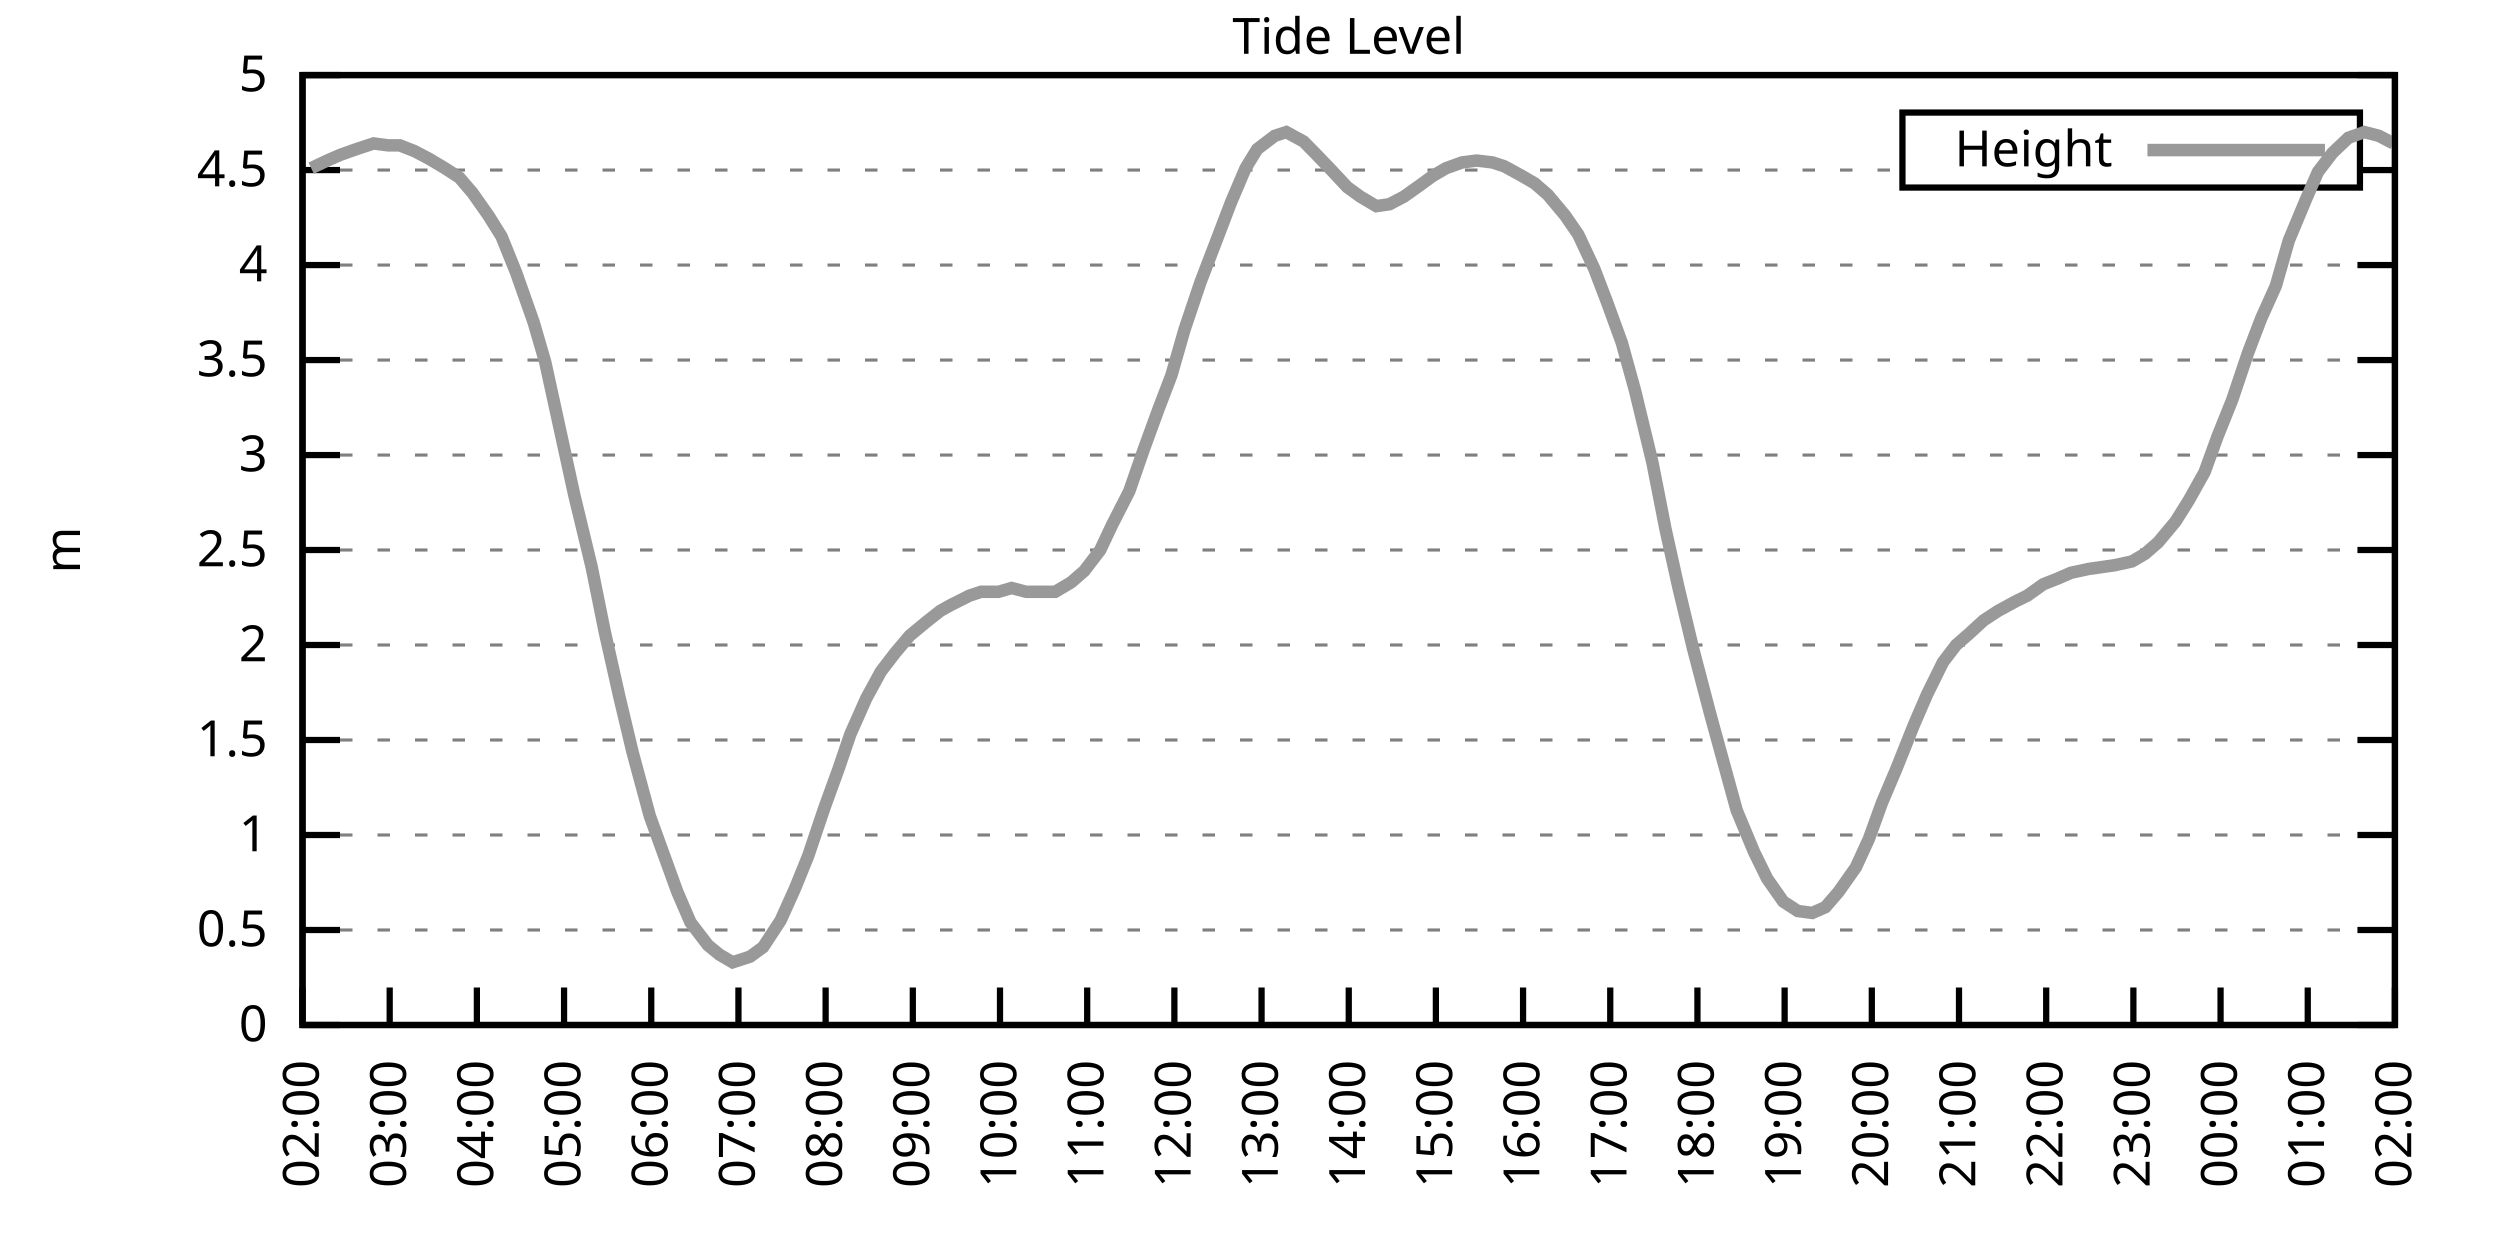
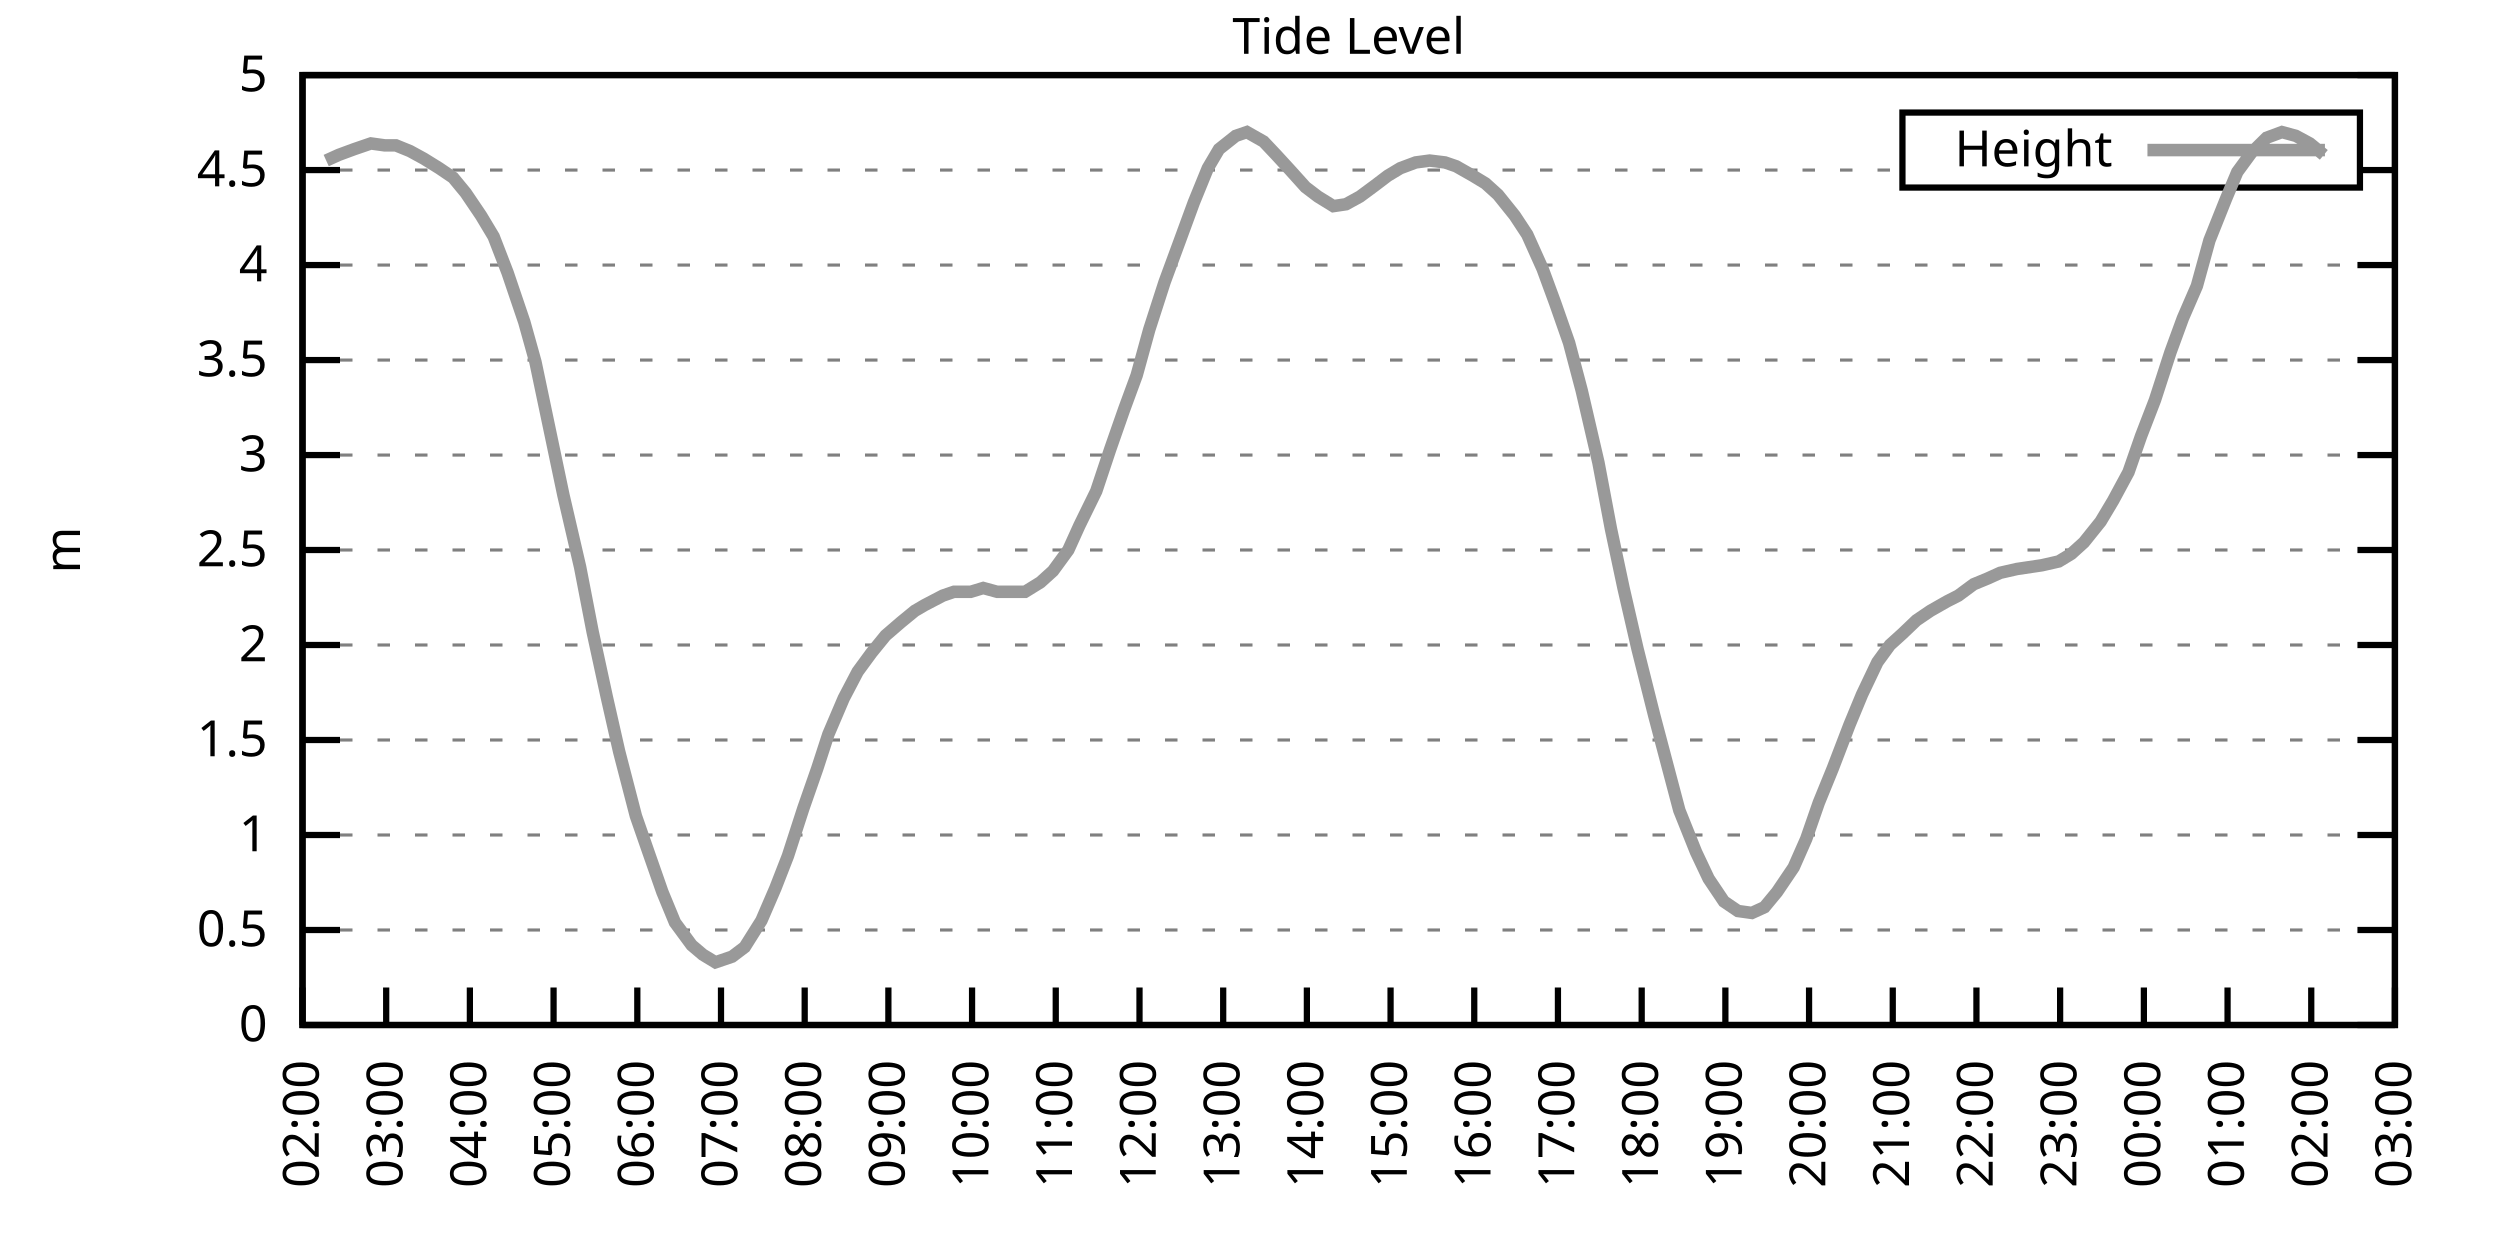
<svg xmlns="http://www.w3.org/2000/svg" xmlns:xlink="http://www.w3.org/1999/xlink" width="400" height="200" viewBox="0 0 400 200">
  <g id="gnuplot_canvas">
    <rect x="0" y="0" width="400" height="200" fill="none" />
    <defs>
      <circle id="gpDot" r="0.5" stroke-width="0.5" stroke="currentColor" />
      <path id="gpPt0" stroke-width="0.333" stroke="currentColor" d="M-1,0 h2 M0,-1 v2" />
      <path id="gpPt1" stroke-width="0.333" stroke="currentColor" d="M-1,-1 L1,1 M1,-1 L-1,1" />
      <path id="gpPt2" stroke-width="0.333" stroke="currentColor" d="M-1,0 L1,0 M0,-1 L0,1 M-1,-1 L1,1 M-1,1 L1,-1" />
      <rect id="gpPt3" stroke-width="0.333" stroke="currentColor" x="-1" y="-1" width="2" height="2" />
      <rect id="gpPt4" stroke-width="0.333" stroke="currentColor" fill="currentColor" x="-1" y="-1" width="2" height="2" />
      <circle id="gpPt5" stroke-width="0.333" stroke="currentColor" cx="0" cy="0" r="1" />
      <use xlink:href="#gpPt5" id="gpPt6" fill="currentColor" stroke="none" />
      <path id="gpPt7" stroke-width="0.333" stroke="currentColor" d="M0,-1.33 L-1.33,0.67 L1.33,0.67 z" />
      <use xlink:href="#gpPt7" id="gpPt8" fill="currentColor" stroke="none" />
      <use xlink:href="#gpPt7" id="gpPt9" stroke="currentColor" transform="rotate(180)" />
      <use xlink:href="#gpPt9" id="gpPt10" fill="currentColor" stroke="none" />
      <use xlink:href="#gpPt3" id="gpPt11" stroke="currentColor" transform="rotate(45)" />
      <use xlink:href="#gpPt11" id="gpPt12" fill="currentColor" stroke="none" />
      <path id="gpPt13" stroke-width="0.333" stroke="currentColor" d="M0,1.330 L1.265,0.411 L0.782,-1.067 L-0.782,-1.076 L-1.265,0.411 z" />
      <use xlink:href="#gpPt13" id="gpPt14" fill="currentColor" stroke="none" />
      <filter id="textbox" filterUnits="objectBoundingBox" x="0" y="0" height="1" width="1">
        <feFlood flood-color="white" flood-opacity="1" result="bgnd" />
        <feComposite in="SourceGraphic" in2="bgnd" operator="atop" />
      </filter>
      <filter id="greybox" filterUnits="objectBoundingBox" x="0" y="0" height="1" width="1">
        <feFlood flood-color="lightgrey" flood-opacity="1" result="grey" />
        <feComposite in="SourceGraphic" in2="grey" operator="atop" />
      </filter>
    </defs>
    <g fill="none" color="white" stroke="currentColor" stroke-width="1.00" stroke-linecap="butt" stroke-linejoin="miter">
</g>
    <g fill="none" color="black" stroke="currentColor" stroke-width="1.00" stroke-linecap="butt" stroke-linejoin="miter">
      <g stroke="none" shape-rendering="crispEdges">
        <polygon fill="rgb(255, 255, 255)" points="48.40,164.00 383.18,164.00 383.18,12.02 48.40,12.02 " />
      </g>
    </g>
    <g fill="none" color="black" stroke="currentColor" stroke-width="1.00" stroke-linecap="butt" stroke-linejoin="miter">
</g>
    <g fill="none" color="black" stroke="black" stroke-width="0.50" stroke-linecap="butt" stroke-linejoin="miter">
</g>
    <g fill="none" color="gray" stroke="currentColor" stroke-width="0.50" stroke-linecap="butt" stroke-linejoin="miter">
      <path stroke="gray" stroke-dasharray="2,4" class="gridline" d="M48.40,164.00 L383.19,164.00  " />
    </g>
    <g fill="none" color="gray" stroke="gray" stroke-width="1.00" stroke-linecap="butt" stroke-linejoin="miter">
</g>
    <g fill="none" color="black" stroke="currentColor" stroke-width="1.00" stroke-linecap="butt" stroke-linejoin="miter">
      <path stroke="black" d="M48.40,164.00 L54.40,164.00 M383.19,164.00 L377.19,164.00  " />
      <g transform="translate(42.80,166.60)" stroke="none" fill="black" font-family="Sans" font-size="8.00" text-anchor="end">
        <text>
          <tspan font-family="Sans"> 0</tspan>
        </text>
      </g>
    </g>
    <g fill="none" color="black" stroke="currentColor" stroke-width="1.00" stroke-linecap="butt" stroke-linejoin="miter">
</g>
    <g fill="none" color="black" stroke="black" stroke-width="0.50" stroke-linecap="butt" stroke-linejoin="miter">
</g>
    <g fill="none" color="gray" stroke="currentColor" stroke-width="0.50" stroke-linecap="butt" stroke-linejoin="miter">
      <path stroke="gray" stroke-dasharray="2,4" class="gridline" d="M48.40,148.80 L383.19,148.80  " />
    </g>
    <g fill="none" color="gray" stroke="gray" stroke-width="1.00" stroke-linecap="butt" stroke-linejoin="miter">
</g>
    <g fill="none" color="black" stroke="currentColor" stroke-width="1.00" stroke-linecap="butt" stroke-linejoin="miter">
      <path stroke="black" d="M48.40,148.80 L54.40,148.80 M383.19,148.80 L377.19,148.80  " />
      <g transform="translate(42.80,151.40)" stroke="none" fill="black" font-family="Sans" font-size="8.00" text-anchor="end">
        <text>
          <tspan font-family="Sans"> 0.5</tspan>
        </text>
      </g>
    </g>
    <g fill="none" color="black" stroke="currentColor" stroke-width="1.00" stroke-linecap="butt" stroke-linejoin="miter">
</g>
    <g fill="none" color="black" stroke="black" stroke-width="0.50" stroke-linecap="butt" stroke-linejoin="miter">
</g>
    <g fill="none" color="gray" stroke="currentColor" stroke-width="0.50" stroke-linecap="butt" stroke-linejoin="miter">
      <path stroke="gray" stroke-dasharray="2,4" class="gridline" d="M48.40,133.60 L383.19,133.60  " />
    </g>
    <g fill="none" color="gray" stroke="gray" stroke-width="1.00" stroke-linecap="butt" stroke-linejoin="miter">
</g>
    <g fill="none" color="black" stroke="currentColor" stroke-width="1.00" stroke-linecap="butt" stroke-linejoin="miter">
      <path stroke="black" d="M48.40,133.60 L54.40,133.60 M383.19,133.60 L377.19,133.60  " />
      <g transform="translate(42.80,136.20)" stroke="none" fill="black" font-family="Sans" font-size="8.00" text-anchor="end">
        <text>
          <tspan font-family="Sans"> 1</tspan>
        </text>
      </g>
    </g>
    <g fill="none" color="black" stroke="currentColor" stroke-width="1.00" stroke-linecap="butt" stroke-linejoin="miter">
</g>
    <g fill="none" color="black" stroke="black" stroke-width="0.50" stroke-linecap="butt" stroke-linejoin="miter">
</g>
    <g fill="none" color="gray" stroke="currentColor" stroke-width="0.50" stroke-linecap="butt" stroke-linejoin="miter">
      <path stroke="gray" stroke-dasharray="2,4" class="gridline" d="M48.40,118.40 L383.19,118.40  " />
    </g>
    <g fill="none" color="gray" stroke="gray" stroke-width="1.00" stroke-linecap="butt" stroke-linejoin="miter">
</g>
    <g fill="none" color="black" stroke="currentColor" stroke-width="1.00" stroke-linecap="butt" stroke-linejoin="miter">
      <path stroke="black" d="M48.40,118.40 L54.40,118.40 M383.19,118.40 L377.19,118.40  " />
      <g transform="translate(42.80,121.00)" stroke="none" fill="black" font-family="Sans" font-size="8.00" text-anchor="end">
        <text>
          <tspan font-family="Sans"> 1.5</tspan>
        </text>
      </g>
    </g>
    <g fill="none" color="black" stroke="currentColor" stroke-width="1.00" stroke-linecap="butt" stroke-linejoin="miter">
</g>
    <g fill="none" color="black" stroke="black" stroke-width="0.50" stroke-linecap="butt" stroke-linejoin="miter">
</g>
    <g fill="none" color="gray" stroke="currentColor" stroke-width="0.50" stroke-linecap="butt" stroke-linejoin="miter">
      <path stroke="gray" stroke-dasharray="2,4" class="gridline" d="M48.40,103.20 L383.19,103.20  " />
    </g>
    <g fill="none" color="gray" stroke="gray" stroke-width="1.00" stroke-linecap="butt" stroke-linejoin="miter">
</g>
    <g fill="none" color="black" stroke="currentColor" stroke-width="1.00" stroke-linecap="butt" stroke-linejoin="miter">
      <path stroke="black" d="M48.40,103.20 L54.40,103.20 M383.19,103.20 L377.19,103.20  " />
      <g transform="translate(42.80,105.80)" stroke="none" fill="black" font-family="Sans" font-size="8.00" text-anchor="end">
        <text>
          <tspan font-family="Sans"> 2</tspan>
        </text>
      </g>
    </g>
    <g fill="none" color="black" stroke="currentColor" stroke-width="1.00" stroke-linecap="butt" stroke-linejoin="miter">
</g>
    <g fill="none" color="black" stroke="black" stroke-width="0.50" stroke-linecap="butt" stroke-linejoin="miter">
</g>
    <g fill="none" color="gray" stroke="currentColor" stroke-width="0.50" stroke-linecap="butt" stroke-linejoin="miter">
      <path stroke="gray" stroke-dasharray="2,4" class="gridline" d="M48.40,88.00 L383.19,88.00  " />
    </g>
    <g fill="none" color="gray" stroke="gray" stroke-width="1.00" stroke-linecap="butt" stroke-linejoin="miter">
</g>
    <g fill="none" color="black" stroke="currentColor" stroke-width="1.00" stroke-linecap="butt" stroke-linejoin="miter">
      <path stroke="black" d="M48.40,88.00 L54.40,88.00 M383.19,88.00 L377.19,88.00  " />
      <g transform="translate(42.80,90.60)" stroke="none" fill="black" font-family="Sans" font-size="8.00" text-anchor="end">
        <text>
          <tspan font-family="Sans"> 2.5</tspan>
        </text>
      </g>
    </g>
    <g fill="none" color="black" stroke="currentColor" stroke-width="1.00" stroke-linecap="butt" stroke-linejoin="miter">
</g>
    <g fill="none" color="black" stroke="black" stroke-width="0.50" stroke-linecap="butt" stroke-linejoin="miter">
</g>
    <g fill="none" color="gray" stroke="currentColor" stroke-width="0.50" stroke-linecap="butt" stroke-linejoin="miter">
      <path stroke="gray" stroke-dasharray="2,4" class="gridline" d="M48.40,72.81 L383.19,72.81  " />
    </g>
    <g fill="none" color="gray" stroke="gray" stroke-width="1.00" stroke-linecap="butt" stroke-linejoin="miter">
</g>
    <g fill="none" color="black" stroke="currentColor" stroke-width="1.00" stroke-linecap="butt" stroke-linejoin="miter">
      <path stroke="black" d="M48.40,72.81 L54.40,72.81 M383.19,72.81 L377.19,72.81  " />
      <g transform="translate(42.80,75.41)" stroke="none" fill="black" font-family="Sans" font-size="8.00" text-anchor="end">
        <text>
          <tspan font-family="Sans"> 3</tspan>
        </text>
      </g>
    </g>
    <g fill="none" color="black" stroke="currentColor" stroke-width="1.00" stroke-linecap="butt" stroke-linejoin="miter">
</g>
    <g fill="none" color="black" stroke="black" stroke-width="0.50" stroke-linecap="butt" stroke-linejoin="miter">
</g>
    <g fill="none" color="gray" stroke="currentColor" stroke-width="0.50" stroke-linecap="butt" stroke-linejoin="miter">
      <path stroke="gray" stroke-dasharray="2,4" class="gridline" d="M48.40,57.61 L383.19,57.61  " />
    </g>
    <g fill="none" color="gray" stroke="gray" stroke-width="1.00" stroke-linecap="butt" stroke-linejoin="miter">
</g>
    <g fill="none" color="black" stroke="currentColor" stroke-width="1.00" stroke-linecap="butt" stroke-linejoin="miter">
      <path stroke="black" d="M48.40,57.61 L54.40,57.61 M383.19,57.61 L377.19,57.61  " />
      <g transform="translate(42.80,60.21)" stroke="none" fill="black" font-family="Sans" font-size="8.00" text-anchor="end">
        <text>
          <tspan font-family="Sans"> 3.5</tspan>
        </text>
      </g>
    </g>
    <g fill="none" color="black" stroke="currentColor" stroke-width="1.00" stroke-linecap="butt" stroke-linejoin="miter">
</g>
    <g fill="none" color="black" stroke="black" stroke-width="0.50" stroke-linecap="butt" stroke-linejoin="miter">
</g>
    <g fill="none" color="gray" stroke="currentColor" stroke-width="0.50" stroke-linecap="butt" stroke-linejoin="miter">
      <path stroke="gray" stroke-dasharray="2,4" class="gridline" d="M48.40,42.41 L383.19,42.41  " />
    </g>
    <g fill="none" color="gray" stroke="gray" stroke-width="1.00" stroke-linecap="butt" stroke-linejoin="miter">
</g>
    <g fill="none" color="black" stroke="currentColor" stroke-width="1.00" stroke-linecap="butt" stroke-linejoin="miter">
      <path stroke="black" d="M48.40,42.41 L54.40,42.41 M383.19,42.41 L377.19,42.41  " />
      <g transform="translate(42.80,45.01)" stroke="none" fill="black" font-family="Sans" font-size="8.00" text-anchor="end">
        <text>
          <tspan font-family="Sans"> 4</tspan>
        </text>
      </g>
    </g>
    <g fill="none" color="black" stroke="currentColor" stroke-width="1.00" stroke-linecap="butt" stroke-linejoin="miter">
</g>
    <g fill="none" color="black" stroke="black" stroke-width="0.50" stroke-linecap="butt" stroke-linejoin="miter">
</g>
    <g fill="none" color="gray" stroke="currentColor" stroke-width="0.50" stroke-linecap="butt" stroke-linejoin="miter">
      <path stroke="gray" stroke-dasharray="2,4" class="gridline" d="M48.40,27.21 L304.39,27.21 M377.59,27.21 L383.19,27.21  " />
    </g>
    <g fill="none" color="gray" stroke="gray" stroke-width="1.00" stroke-linecap="butt" stroke-linejoin="miter">
</g>
    <g fill="none" color="black" stroke="currentColor" stroke-width="1.00" stroke-linecap="butt" stroke-linejoin="miter">
      <path stroke="black" d="M48.40,27.21 L54.40,27.21 M383.19,27.21 L377.19,27.21  " />
      <g transform="translate(42.80,29.81)" stroke="none" fill="black" font-family="Sans" font-size="8.00" text-anchor="end">
        <text>
          <tspan font-family="Sans"> 4.5</tspan>
        </text>
      </g>
    </g>
    <g fill="none" color="black" stroke="currentColor" stroke-width="1.00" stroke-linecap="butt" stroke-linejoin="miter">
</g>
    <g fill="none" color="black" stroke="black" stroke-width="0.50" stroke-linecap="butt" stroke-linejoin="miter">
</g>
    <g fill="none" color="gray" stroke="currentColor" stroke-width="0.50" stroke-linecap="butt" stroke-linejoin="miter">
      <path stroke="gray" stroke-dasharray="2,4" class="gridline" d="M48.40,12.01 L383.19,12.01  " />
    </g>
    <g fill="none" color="gray" stroke="gray" stroke-width="1.00" stroke-linecap="butt" stroke-linejoin="miter">
</g>
    <g fill="none" color="black" stroke="currentColor" stroke-width="1.00" stroke-linecap="butt" stroke-linejoin="miter">
      <path stroke="black" d="M48.40,12.01 L54.40,12.01 M383.19,12.01 L377.19,12.01  " />
      <g transform="translate(42.80,14.61)" stroke="none" fill="black" font-family="Sans" font-size="8.00" text-anchor="end">
        <text>
          <tspan font-family="Sans"> 5</tspan>
        </text>
      </g>
    </g>
    <g fill="none" color="black" stroke="currentColor" stroke-width="1.00" stroke-linecap="butt" stroke-linejoin="miter">
      <path stroke="black" d="M48.40,164.00 L48.40,158.00  " />
      <g transform="translate(51.00,169.60) rotate(270.00)" stroke="none" fill="black" font-family="Sans" font-size="8.00" text-anchor="end">
        <text>
          <tspan font-family="Sans">02:00</tspan>
        </text>
      </g>
    </g>
    <g fill="none" color="black" stroke="currentColor" stroke-width="1.00" stroke-linecap="butt" stroke-linejoin="miter">
-       <path stroke="black" d="M62.35,164.00 L62.35,158.00  " />
-       <g transform="translate(64.95,169.60) rotate(270.00)" stroke="none" fill="black" font-family="Sans" font-size="8.00" text-anchor="end">
+       <path stroke="black" d="M61.79,164.00 L61.79,158.00  " />
+       <g transform="translate(64.39,169.60) rotate(270.00)" stroke="none" fill="black" font-family="Sans" font-size="8.00" text-anchor="end">
        <text>
          <tspan font-family="Sans">03:00</tspan>
        </text>
      </g>
    </g>
    <g fill="none" color="black" stroke="currentColor" stroke-width="1.00" stroke-linecap="butt" stroke-linejoin="miter">
-       <path stroke="black" d="M76.30,164.00 L76.30,158.00  " />
-       <g transform="translate(78.90,169.60) rotate(270.00)" stroke="none" fill="black" font-family="Sans" font-size="8.00" text-anchor="end">
+       <path stroke="black" d="M75.18,164.00 L75.18,158.00  " />
+       <g transform="translate(77.78,169.60) rotate(270.00)" stroke="none" fill="black" font-family="Sans" font-size="8.00" text-anchor="end">
        <text>
          <tspan font-family="Sans">04:00</tspan>
        </text>
      </g>
    </g>
    <g fill="none" color="black" stroke="currentColor" stroke-width="1.00" stroke-linecap="butt" stroke-linejoin="miter">
-       <path stroke="black" d="M90.25,164.00 L90.25,158.00  " />
-       <g transform="translate(92.85,169.60) rotate(270.00)" stroke="none" fill="black" font-family="Sans" font-size="8.00" text-anchor="end">
+       <path stroke="black" d="M88.57,164.00 L88.57,158.00  " />
+       <g transform="translate(91.17,169.60) rotate(270.00)" stroke="none" fill="black" font-family="Sans" font-size="8.00" text-anchor="end">
        <text>
          <tspan font-family="Sans">05:00</tspan>
        </text>
      </g>
    </g>
    <g fill="none" color="black" stroke="currentColor" stroke-width="1.00" stroke-linecap="butt" stroke-linejoin="miter">
-       <path stroke="black" d="M104.20,164.00 L104.20,158.00  " />
-       <g transform="translate(106.80,169.60) rotate(270.00)" stroke="none" fill="black" font-family="Sans" font-size="8.00" text-anchor="end">
+       <path stroke="black" d="M101.97,164.00 L101.97,158.00  " />
+       <g transform="translate(104.57,169.60) rotate(270.00)" stroke="none" fill="black" font-family="Sans" font-size="8.00" text-anchor="end">
        <text>
          <tspan font-family="Sans">06:00</tspan>
        </text>
      </g>
    </g>
    <g fill="none" color="black" stroke="currentColor" stroke-width="1.00" stroke-linecap="butt" stroke-linejoin="miter">
-       <path stroke="black" d="M118.15,164.00 L118.15,158.00  " />
-       <g transform="translate(120.75,169.60) rotate(270.00)" stroke="none" fill="black" font-family="Sans" font-size="8.00" text-anchor="end">
+       <path stroke="black" d="M115.36,164.00 L115.36,158.00  " />
+       <g transform="translate(117.96,169.60) rotate(270.00)" stroke="none" fill="black" font-family="Sans" font-size="8.00" text-anchor="end">
        <text>
          <tspan font-family="Sans">07:00</tspan>
        </text>
      </g>
    </g>
    <g fill="none" color="black" stroke="currentColor" stroke-width="1.00" stroke-linecap="butt" stroke-linejoin="miter">
-       <path stroke="black" d="M132.10,164.00 L132.10,158.00  " />
-       <g transform="translate(134.70,169.60) rotate(270.00)" stroke="none" fill="black" font-family="Sans" font-size="8.00" text-anchor="end">
+       <path stroke="black" d="M128.75,164.00 L128.75,158.00  " />
+       <g transform="translate(131.35,169.60) rotate(270.00)" stroke="none" fill="black" font-family="Sans" font-size="8.00" text-anchor="end">
        <text>
          <tspan font-family="Sans">08:00</tspan>
        </text>
      </g>
    </g>
    <g fill="none" color="black" stroke="currentColor" stroke-width="1.00" stroke-linecap="butt" stroke-linejoin="miter">
-       <path stroke="black" d="M146.05,164.00 L146.05,158.00  " />
-       <g transform="translate(148.65,169.60) rotate(270.00)" stroke="none" fill="black" font-family="Sans" font-size="8.00" text-anchor="end">
+       <path stroke="black" d="M142.14,164.00 L142.14,158.00  " />
+       <g transform="translate(144.74,169.60) rotate(270.00)" stroke="none" fill="black" font-family="Sans" font-size="8.00" text-anchor="end">
        <text>
          <tspan font-family="Sans">09:00</tspan>
        </text>
      </g>
    </g>
    <g fill="none" color="black" stroke="currentColor" stroke-width="1.00" stroke-linecap="butt" stroke-linejoin="miter">
-       <path stroke="black" d="M160.00,164.00 L160.00,158.00  " />
-       <g transform="translate(162.60,169.60) rotate(270.00)" stroke="none" fill="black" font-family="Sans" font-size="8.00" text-anchor="end">
+       <path stroke="black" d="M155.53,164.00 L155.53,158.00  " />
+       <g transform="translate(158.13,169.60) rotate(270.00)" stroke="none" fill="black" font-family="Sans" font-size="8.00" text-anchor="end">
        <text>
          <tspan font-family="Sans">10:00</tspan>
        </text>
      </g>
    </g>
    <g fill="none" color="black" stroke="currentColor" stroke-width="1.00" stroke-linecap="butt" stroke-linejoin="miter">
-       <path stroke="black" d="M173.95,164.00 L173.95,158.00  " />
-       <g transform="translate(176.55,169.60) rotate(270.00)" stroke="none" fill="black" font-family="Sans" font-size="8.00" text-anchor="end">
+       <path stroke="black" d="M168.92,164.00 L168.92,158.00  " />
+       <g transform="translate(171.52,169.60) rotate(270.00)" stroke="none" fill="black" font-family="Sans" font-size="8.00" text-anchor="end">
        <text>
          <tspan font-family="Sans">11:00</tspan>
        </text>
      </g>
    </g>
    <g fill="none" color="black" stroke="currentColor" stroke-width="1.00" stroke-linecap="butt" stroke-linejoin="miter">
-       <path stroke="black" d="M187.90,164.00 L187.90,158.00  " />
-       <g transform="translate(190.50,169.60) rotate(270.00)" stroke="none" fill="black" font-family="Sans" font-size="8.00" text-anchor="end">
+       <path stroke="black" d="M182.32,164.00 L182.32,158.00  " />
+       <g transform="translate(184.92,169.60) rotate(270.00)" stroke="none" fill="black" font-family="Sans" font-size="8.00" text-anchor="end">
        <text>
          <tspan font-family="Sans">12:00</tspan>
        </text>
      </g>
    </g>
    <g fill="none" color="black" stroke="currentColor" stroke-width="1.00" stroke-linecap="butt" stroke-linejoin="miter">
-       <path stroke="black" d="M201.85,164.00 L201.85,158.00  " />
-       <g transform="translate(204.45,169.60) rotate(270.00)" stroke="none" fill="black" font-family="Sans" font-size="8.00" text-anchor="end">
+       <path stroke="black" d="M195.71,164.00 L195.71,158.00  " />
+       <g transform="translate(198.31,169.60) rotate(270.00)" stroke="none" fill="black" font-family="Sans" font-size="8.00" text-anchor="end">
        <text>
          <tspan font-family="Sans">13:00</tspan>
        </text>
      </g>
    </g>
    <g fill="none" color="black" stroke="currentColor" stroke-width="1.00" stroke-linecap="butt" stroke-linejoin="miter">
-       <path stroke="black" d="M215.80,164.00 L215.80,158.00  " />
-       <g transform="translate(218.40,169.60) rotate(270.00)" stroke="none" fill="black" font-family="Sans" font-size="8.00" text-anchor="end">
+       <path stroke="black" d="M209.10,164.00 L209.10,158.00  " />
+       <g transform="translate(211.70,169.60) rotate(270.00)" stroke="none" fill="black" font-family="Sans" font-size="8.00" text-anchor="end">
        <text>
          <tspan font-family="Sans">14:00</tspan>
        </text>
      </g>
    </g>
    <g fill="none" color="black" stroke="currentColor" stroke-width="1.00" stroke-linecap="butt" stroke-linejoin="miter">
-       <path stroke="black" d="M229.74,164.00 L229.74,158.00  " />
-       <g transform="translate(232.34,169.60) rotate(270.00)" stroke="none" fill="black" font-family="Sans" font-size="8.00" text-anchor="end">
+       <path stroke="black" d="M222.49,164.00 L222.49,158.00  " />
+       <g transform="translate(225.09,169.60) rotate(270.00)" stroke="none" fill="black" font-family="Sans" font-size="8.00" text-anchor="end">
        <text>
          <tspan font-family="Sans">15:00</tspan>
        </text>
      </g>
    </g>
    <g fill="none" color="black" stroke="currentColor" stroke-width="1.00" stroke-linecap="butt" stroke-linejoin="miter">
-       <path stroke="black" d="M243.69,164.00 L243.69,158.00  " />
-       <g transform="translate(246.29,169.60) rotate(270.00)" stroke="none" fill="black" font-family="Sans" font-size="8.00" text-anchor="end">
+       <path stroke="black" d="M235.88,164.00 L235.88,158.00  " />
+       <g transform="translate(238.48,169.60) rotate(270.00)" stroke="none" fill="black" font-family="Sans" font-size="8.00" text-anchor="end">
        <text>
          <tspan font-family="Sans">16:00</tspan>
        </text>
      </g>
    </g>
    <g fill="none" color="black" stroke="currentColor" stroke-width="1.00" stroke-linecap="butt" stroke-linejoin="miter">
-       <path stroke="black" d="M257.64,164.00 L257.64,158.00  " />
-       <g transform="translate(260.24,169.60) rotate(270.00)" stroke="none" fill="black" font-family="Sans" font-size="8.00" text-anchor="end">
+       <path stroke="black" d="M249.27,164.00 L249.27,158.00  " />
+       <g transform="translate(251.87,169.60) rotate(270.00)" stroke="none" fill="black" font-family="Sans" font-size="8.00" text-anchor="end">
        <text>
          <tspan font-family="Sans">17:00</tspan>
        </text>
      </g>
    </g>
    <g fill="none" color="black" stroke="currentColor" stroke-width="1.00" stroke-linecap="butt" stroke-linejoin="miter">
-       <path stroke="black" d="M271.59,164.00 L271.59,158.00  " />
-       <g transform="translate(274.19,169.60) rotate(270.00)" stroke="none" fill="black" font-family="Sans" font-size="8.00" text-anchor="end">
+       <path stroke="black" d="M262.67,164.00 L262.67,158.00  " />
+       <g transform="translate(265.27,169.60) rotate(270.00)" stroke="none" fill="black" font-family="Sans" font-size="8.00" text-anchor="end">
        <text>
          <tspan font-family="Sans">18:00</tspan>
        </text>
      </g>
    </g>
    <g fill="none" color="black" stroke="currentColor" stroke-width="1.00" stroke-linecap="butt" stroke-linejoin="miter">
-       <path stroke="black" d="M285.54,164.00 L285.54,158.00  " />
-       <g transform="translate(288.14,169.60) rotate(270.00)" stroke="none" fill="black" font-family="Sans" font-size="8.00" text-anchor="end">
+       <path stroke="black" d="M276.06,164.00 L276.06,158.00  " />
+       <g transform="translate(278.66,169.60) rotate(270.00)" stroke="none" fill="black" font-family="Sans" font-size="8.00" text-anchor="end">
        <text>
          <tspan font-family="Sans">19:00</tspan>
        </text>
      </g>
    </g>
    <g fill="none" color="black" stroke="currentColor" stroke-width="1.00" stroke-linecap="butt" stroke-linejoin="miter">
-       <path stroke="black" d="M299.49,164.00 L299.49,158.00  " />
-       <g transform="translate(302.09,169.60) rotate(270.00)" stroke="none" fill="black" font-family="Sans" font-size="8.00" text-anchor="end">
+       <path stroke="black" d="M289.45,164.00 L289.45,158.00  " />
+       <g transform="translate(292.05,169.60) rotate(270.00)" stroke="none" fill="black" font-family="Sans" font-size="8.00" text-anchor="end">
        <text>
          <tspan font-family="Sans">20:00</tspan>
        </text>
      </g>
    </g>
    <g fill="none" color="black" stroke="currentColor" stroke-width="1.00" stroke-linecap="butt" stroke-linejoin="miter">
-       <path stroke="black" d="M313.44,164.00 L313.44,158.00  " />
-       <g transform="translate(316.04,169.60) rotate(270.00)" stroke="none" fill="black" font-family="Sans" font-size="8.00" text-anchor="end">
+       <path stroke="black" d="M302.84,164.00 L302.84,158.00  " />
+       <g transform="translate(305.44,169.60) rotate(270.00)" stroke="none" fill="black" font-family="Sans" font-size="8.00" text-anchor="end">
        <text>
          <tspan font-family="Sans">21:00</tspan>
        </text>
      </g>
    </g>
    <g fill="none" color="black" stroke="currentColor" stroke-width="1.00" stroke-linecap="butt" stroke-linejoin="miter">
-       <path stroke="black" d="M327.39,164.00 L327.39,158.00  " />
-       <g transform="translate(329.99,169.60) rotate(270.00)" stroke="none" fill="black" font-family="Sans" font-size="8.00" text-anchor="end">
+       <path stroke="black" d="M316.23,164.00 L316.23,158.00  " />
+       <g transform="translate(318.83,169.60) rotate(270.00)" stroke="none" fill="black" font-family="Sans" font-size="8.00" text-anchor="end">
        <text>
          <tspan font-family="Sans">22:00</tspan>
        </text>
      </g>
    </g>
    <g fill="none" color="black" stroke="currentColor" stroke-width="1.00" stroke-linecap="butt" stroke-linejoin="miter">
-       <path stroke="black" d="M341.34,164.00 L341.34,158.00  " />
-       <g transform="translate(343.94,169.60) rotate(270.00)" stroke="none" fill="black" font-family="Sans" font-size="8.00" text-anchor="end">
+       <path stroke="black" d="M329.62,164.00 L329.62,158.00  " />
+       <g transform="translate(332.22,169.60) rotate(270.00)" stroke="none" fill="black" font-family="Sans" font-size="8.00" text-anchor="end">
        <text>
          <tspan font-family="Sans">23:00</tspan>
        </text>
      </g>
    </g>
    <g fill="none" color="black" stroke="currentColor" stroke-width="1.00" stroke-linecap="butt" stroke-linejoin="miter">
-       <path stroke="black" d="M355.29,164.00 L355.29,158.00  " />
-       <g transform="translate(357.89,169.60) rotate(270.00)" stroke="none" fill="black" font-family="Sans" font-size="8.00" text-anchor="end">
+       <path stroke="black" d="M343.02,164.00 L343.02,158.00  " />
+       <g transform="translate(345.62,169.60) rotate(270.00)" stroke="none" fill="black" font-family="Sans" font-size="8.00" text-anchor="end">
        <text>
          <tspan font-family="Sans">00:00</tspan>
        </text>
      </g>
    </g>
    <g fill="none" color="black" stroke="currentColor" stroke-width="1.00" stroke-linecap="butt" stroke-linejoin="miter">
-       <path stroke="black" d="M369.24,164.00 L369.24,158.00  " />
-       <g transform="translate(371.84,169.60) rotate(270.00)" stroke="none" fill="black" font-family="Sans" font-size="8.00" text-anchor="end">
+       <path stroke="black" d="M356.41,164.00 L356.41,158.00  " />
+       <g transform="translate(359.01,169.60) rotate(270.00)" stroke="none" fill="black" font-family="Sans" font-size="8.00" text-anchor="end">
        <text>
          <tspan font-family="Sans">01:00</tspan>
+         </text>
+       </g>
+     </g>
+     <g fill="none" color="black" stroke="currentColor" stroke-width="1.00" stroke-linecap="butt" stroke-linejoin="miter">
+       <path stroke="black" d="M369.80,164.00 L369.80,158.00  " />
+       <g transform="translate(372.40,169.60) rotate(270.00)" stroke="none" fill="black" font-family="Sans" font-size="8.00" text-anchor="end">
+         <text>
+           <tspan font-family="Sans">02:00</tspan>
        </text>
      </g>
    </g>
    <g fill="none" color="black" stroke="currentColor" stroke-width="1.00" stroke-linecap="butt" stroke-linejoin="miter">
      <path stroke="black" d="M383.19,164.00 L383.19,158.00  " />
      <g transform="translate(385.79,169.60) rotate(270.00)" stroke="none" fill="black" font-family="Sans" font-size="8.00" text-anchor="end">
        <text>
-           <tspan font-family="Sans">02:00</tspan>
+           <tspan font-family="Sans">03:00</tspan>
        </text>
      </g>
    </g>
    <g fill="none" color="black" stroke="currentColor" stroke-width="1.00" stroke-linecap="butt" stroke-linejoin="miter">
</g>
    <g fill="none" color="black" stroke="currentColor" stroke-width="1.00" stroke-linecap="butt" stroke-linejoin="miter">
      <path stroke="black" d="M48.40,12.01 L48.40,164.00 L383.19,164.00 L383.19,12.01 L48.40,12.01 Z  " />
    </g>
    <g fill="none" color="black" stroke="currentColor" stroke-width="1.00" stroke-linecap="butt" stroke-linejoin="miter">
</g>
    <g fill="none" color="black" stroke="currentColor" stroke-width="1.00" stroke-linecap="butt" stroke-linejoin="miter">
      <path stroke="black" d="M304.39,30.01 L304.39,18.01 L377.59,18.01 L377.59,30.01 L304.39,30.01 Z  " />
    </g>
    <g id="Tide_level_plot_1">
      <g fill="none" color="white" stroke="black" stroke-width="2.00" stroke-linecap="butt" stroke-linejoin="miter">
</g>
      <g fill="none" color="black" stroke="currentColor" stroke-width="2.00" stroke-linecap="butt" stroke-linejoin="miter">
        <g transform="translate(337.99,26.61)" stroke="none" fill="black" font-family="Sans" font-size="8.00" text-anchor="end">
          <text>
            <tspan font-family="Sans">Height</tspan>
          </text>
        </g>
      </g>
      <g fill="none" color="black" stroke="currentColor" stroke-width="2.00" stroke-linecap="butt" stroke-linejoin="miter">
-         <path stroke="rgb(153, 153, 153)" d="M343.59,24.01 L371.99,24.01 M49.79,26.91 L52.35,25.69 L54.44,24.78 L57.00,23.87 L59.79,22.95 L62.12,23.26   L63.98,23.26 L66.30,24.17 L68.63,25.39 L71.18,26.91 L73.51,28.42 L75.60,30.86 L78.16,34.50 L80.25,37.85   L82.58,43.62 L85.37,51.53 L87.23,57.91 L91.88,79.19 L94.67,90.74 L96.76,101.08 L99.08,111.41 L101.18,120.23   L103.97,130.56 L106.06,136.34 L108.38,142.72 L110.48,147.59 L113.27,151.23 L115.13,152.75 L117.22,153.97 L120.01,153.06   L122.10,151.54 L124.89,147.28 L127.22,142.11 L129.31,136.95 L131.87,129.35 L134.19,122.96 L136.05,117.49 L138.61,111.72   L140.93,107.46 L143.26,104.42 L145.58,101.68 L148.14,99.56 L150.46,97.73 L152.09,96.82 L155.11,95.30 L156.97,94.69   L159.76,94.69 L161.86,94.08 L164.18,94.69 L166.74,94.69 L168.83,94.69 L171.39,93.17 L173.48,91.35 L176.04,88.00   L177.90,84.05 L180.69,78.58 L183.01,71.89 L185.34,65.51 L187.43,60.04 L189.52,52.74 L192.08,45.14 L194.41,39.06   L196.96,32.38 L199.29,26.91 L201.15,23.87 L203.94,21.74 L205.80,21.13 L208.59,22.65 L210.68,24.78 L213.01,27.21   L215.56,29.94 L217.65,31.46 L220.21,32.98 L222.30,32.68 L224.63,31.46 L227.19,29.64 L229.28,28.12 L231.37,26.91   L233.93,25.99 L236.25,25.69 L238.81,25.99 L240.67,26.60 L243.46,28.12 L245.55,29.34 L247.65,31.16 L250.44,34.50   L252.53,37.54 L255.09,43.02 L257.18,48.49 L259.50,54.87 L261.60,62.47 L264.39,74.02 L266.48,84.66 L268.57,94.08   L270.90,103.81 L273.69,114.45 L275.78,122.05 L277.87,129.65 L280.66,136.34 L282.75,140.59 L285.31,144.24 L287.64,145.76   L289.96,146.07 L292.05,145.15 L294.15,142.72 L296.94,138.77 L299.03,134.21 L301.12,128.43 L303.44,122.96 L306.23,115.97   L308.33,111.11 L310.88,105.94 L312.98,103.20 L315.07,101.38 L317.39,99.25 L319.72,97.73 L322.51,96.21 L324.37,95.30   L326.93,93.48 L329.25,92.56 L331.34,91.65 L334.13,91.04 L336.23,90.74 L338.32,90.44 L341.11,89.83 L343.20,88.61   L345.29,86.79 L348.08,83.45 L350.18,80.10 L352.73,75.54 L354.83,69.77 L357.15,63.99 L359.71,56.39 L361.80,50.92   L364.13,45.75 L366.22,38.46 L369.01,31.77 L370.87,27.51 L373.19,24.47 L375.75,22.04 L378.31,21.13 L380.63,21.74   L382.96,22.95  " />
+         <path stroke="rgb(153, 153, 153)" d="M343.59,24.01 L371.99,24.01 M52.19,25.69 L54.20,24.78 L56.66,23.87 L59.34,22.95 L61.57,23.26 L63.35,23.26   L65.59,24.17 L67.82,25.39 L70.27,26.91 L72.50,28.42 L74.51,30.86 L76.97,34.50 L78.98,37.85 L81.21,43.62   L83.89,51.53 L85.67,57.91 L90.14,79.19 L92.82,90.74 L94.82,101.08 L97.06,111.41 L99.06,120.23 L101.74,130.56   L103.75,136.34 L105.98,142.72 L107.99,147.59 L110.67,151.23 L112.46,152.75 L114.47,153.97 L117.14,153.06 L119.15,151.54   L121.83,147.28 L124.06,142.11 L126.07,136.95 L128.53,129.35 L130.76,122.96 L132.54,117.49 L135.00,111.72 L137.23,107.46   L139.46,104.42 L141.69,101.68 L144.15,99.56 L146.38,97.73 L147.94,96.82 L150.85,95.30 L152.63,94.69 L155.31,94.69   L157.32,94.08 L159.55,94.69 L162.01,94.69 L164.01,94.69 L166.47,93.17 L168.48,91.35 L170.93,88.00 L172.72,84.05   L175.40,78.58 L177.63,71.89 L179.86,65.51 L181.87,60.04 L183.88,52.74 L186.33,45.14 L188.57,39.06 L191.02,32.38   L193.25,26.91 L195.04,23.87 L197.72,21.74 L199.50,21.13 L202.18,22.65 L204.19,24.78 L206.42,27.21 L208.88,29.94   L210.88,31.46 L213.34,32.98 L215.35,32.68 L217.58,31.46 L220.04,29.64 L222.04,28.12 L224.05,26.91 L226.51,25.99   L228.74,25.69 L231.20,25.99 L232.98,26.60 L235.66,28.12 L237.67,29.34 L239.68,31.16 L242.36,34.50 L244.36,37.54   L246.82,43.02 L248.83,48.49 L251.06,54.87 L253.07,62.47 L255.75,74.02 L257.76,84.66 L259.76,94.08 L262.00,103.81   L264.67,114.45 L266.68,122.05 L268.69,129.65 L271.37,136.34 L273.38,140.59 L275.83,144.24 L278.07,145.76 L280.30,146.07   L282.31,145.15 L284.32,142.72 L286.99,138.77 L289.00,134.21 L291.01,128.43 L293.24,122.96 L295.92,115.97 L297.93,111.11   L300.39,105.94 L302.39,103.20 L304.40,101.38 L306.63,99.25 L308.87,97.73 L311.54,96.21 L313.33,95.30 L315.79,93.48   L318.02,92.56 L320.03,91.65 L322.70,91.04 L324.71,90.74 L326.72,90.44 L329.40,89.83 L331.41,88.61 L333.42,86.79   L336.10,83.45 L338.10,80.10 L340.56,75.54 L342.57,69.77 L344.80,63.99 L347.26,56.39 L349.26,50.92 L351.50,45.75   L353.51,38.46 L356.18,31.77 L357.97,27.51 L360.20,24.47 L362.66,22.04 L365.11,21.13 L367.34,21.74 L369.58,22.95   L371.81,24.78  " />
      </g>
    </g>
    <g fill="none" color="black" stroke="currentColor" stroke-width="2.00" stroke-linecap="butt" stroke-linejoin="miter">
</g>
    <g fill="none" color="black" stroke="black" stroke-width="1.00" stroke-linecap="butt" stroke-linejoin="miter">
</g>
    <g fill="none" color="black" stroke="currentColor" stroke-width="1.00" stroke-linecap="butt" stroke-linejoin="miter">
      <path stroke="black" d="M48.40,12.01 L48.40,164.00 L383.19,164.00 L383.19,12.01 L48.40,12.01 Z  " />
      <g transform="translate(12.80,88.01) rotate(270.00)" stroke="none" fill="black" font-family="Sans" font-size="8.00" text-anchor="middle">
        <text>
          <tspan font-family="Sans">m</tspan>
        </text>
      </g>
    </g>
    <g fill="none" color="black" stroke="currentColor" stroke-width="1.00" stroke-linecap="butt" stroke-linejoin="miter">
</g>
    <g fill="none" color="black" stroke="currentColor" stroke-width="1.00" stroke-linecap="butt" stroke-linejoin="miter">
      <g transform="translate(215.79,8.61)" stroke="none" fill="black" font-family="Sans" font-size="8.00" text-anchor="middle">
        <text>
          <tspan font-family="Sans">Tide Level</tspan>
        </text>
      </g>
    </g>
    <g fill="none" color="black" stroke="currentColor" stroke-width="1.00" stroke-linecap="butt" stroke-linejoin="miter">
</g>
  </g>
</svg>
